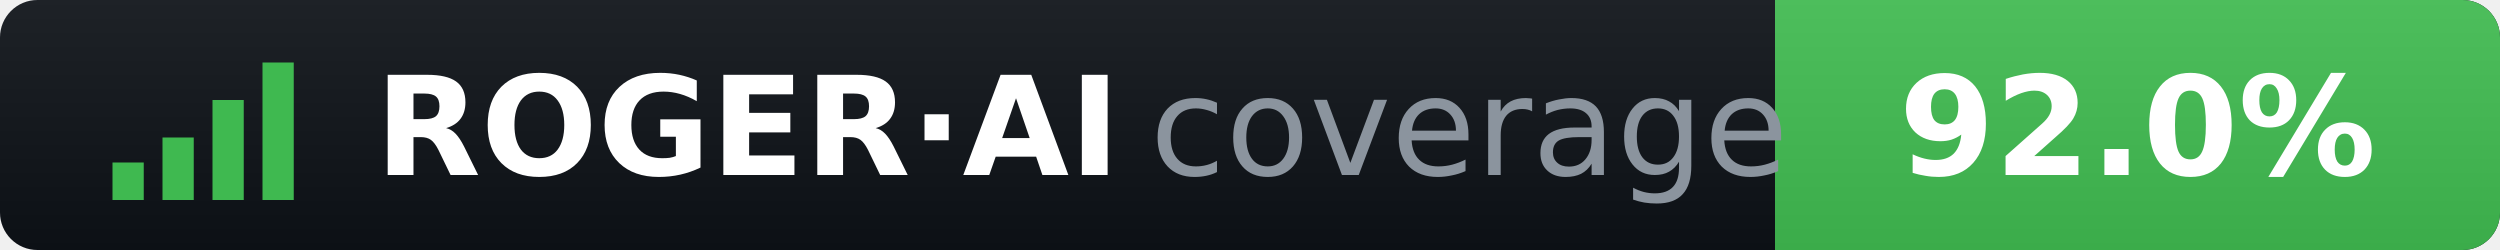
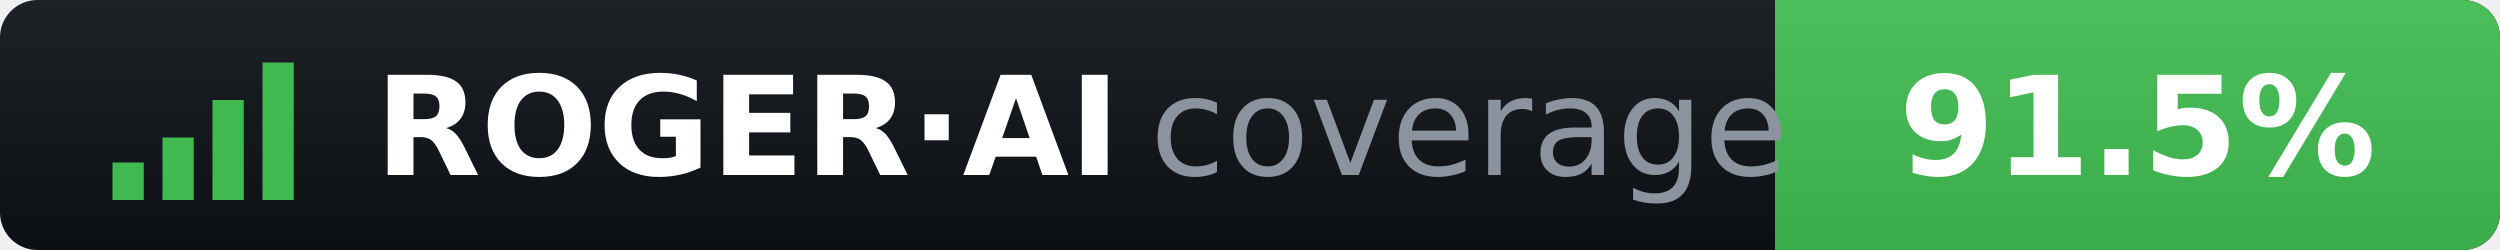
- <svg xmlns="http://www.w3.org/2000/svg" width="200" height="20" role="img" aria-label="ROGER·AI coverage: 92.0%">
+ <svg xmlns="http://www.w3.org/2000/svg" width="200" height="20" role="img" aria-label="ROGER·AI coverage: 91.5%">
  <clipPath id="r">
    <rect width="200" height="20" rx="3" />
  </clipPath>
  <linearGradient id="s" x2="0" y2="100%">
    <stop offset="0" stop-color="#fff" stop-opacity=".07" />
    <stop offset="1" stop-opacity=".07" />
  </linearGradient>
  <g clip-path="url(#r)">
    <rect width="200" height="20" fill="#0d1117" />
    <rect x="142" width="58" height="20" fill="#3fb950" />
    <rect width="200" height="20" fill="url(#s)" />
  </g>
  <g fill="#3fb950">
    <rect x="9" y="13" width="2.5" height="3" />
    <rect x="13" y="11" width="2.5" height="5" />
    <rect x="17" y="8" width="2.5" height="8" />
    <rect x="21" y="5" width="2.5" height="11" />
  </g>
  <g font-family="Verdana,DejaVu Sans,sans-serif" font-size="11">
    <text x="30" y="14" fill="#fff" font-weight="bold">ROGER·AI</text>
    <text x="92" y="14" fill="#8b949e">coverage</text>
-     <text x="171" y="14" fill="#fff" font-weight="bold" text-anchor="middle">92.0%</text>
+     <text x="171" y="14" fill="#fff" font-weight="bold" text-anchor="middle">91.5%</text>
  </g>
</svg>
